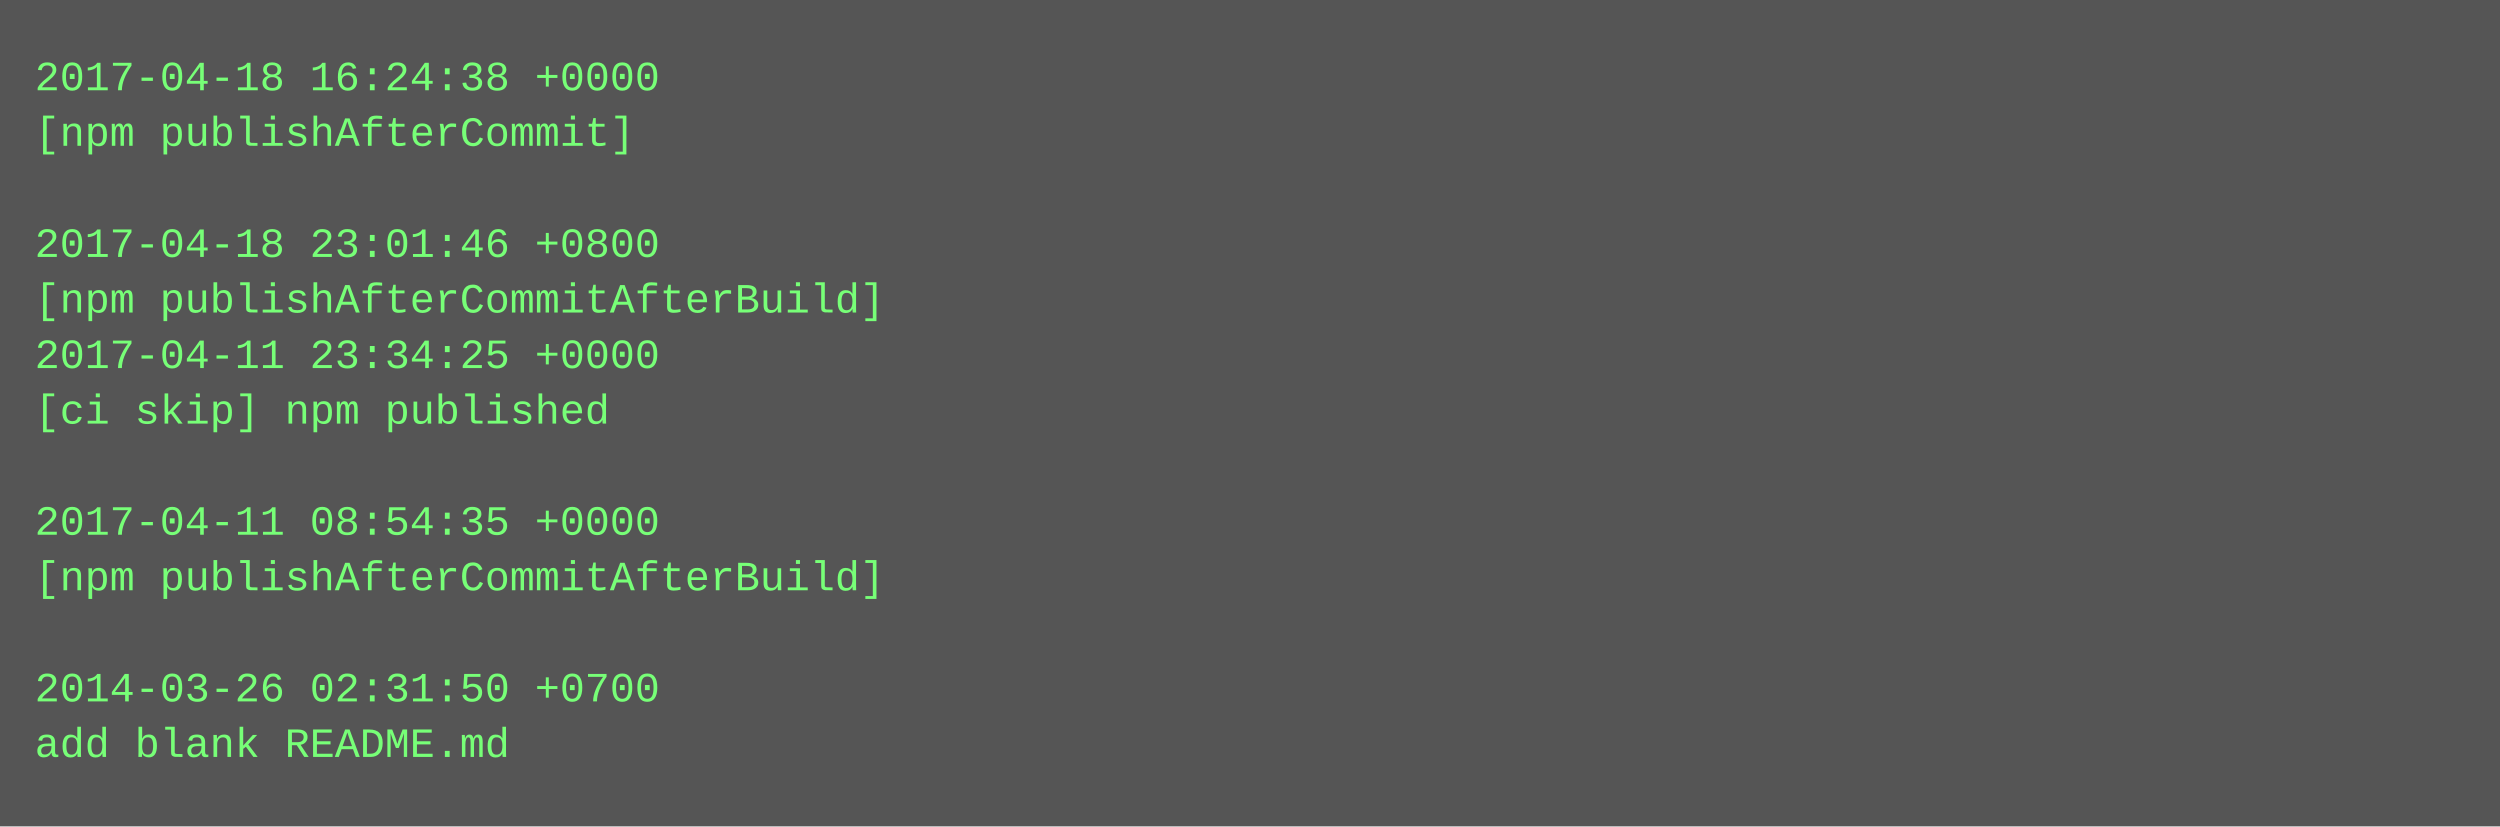
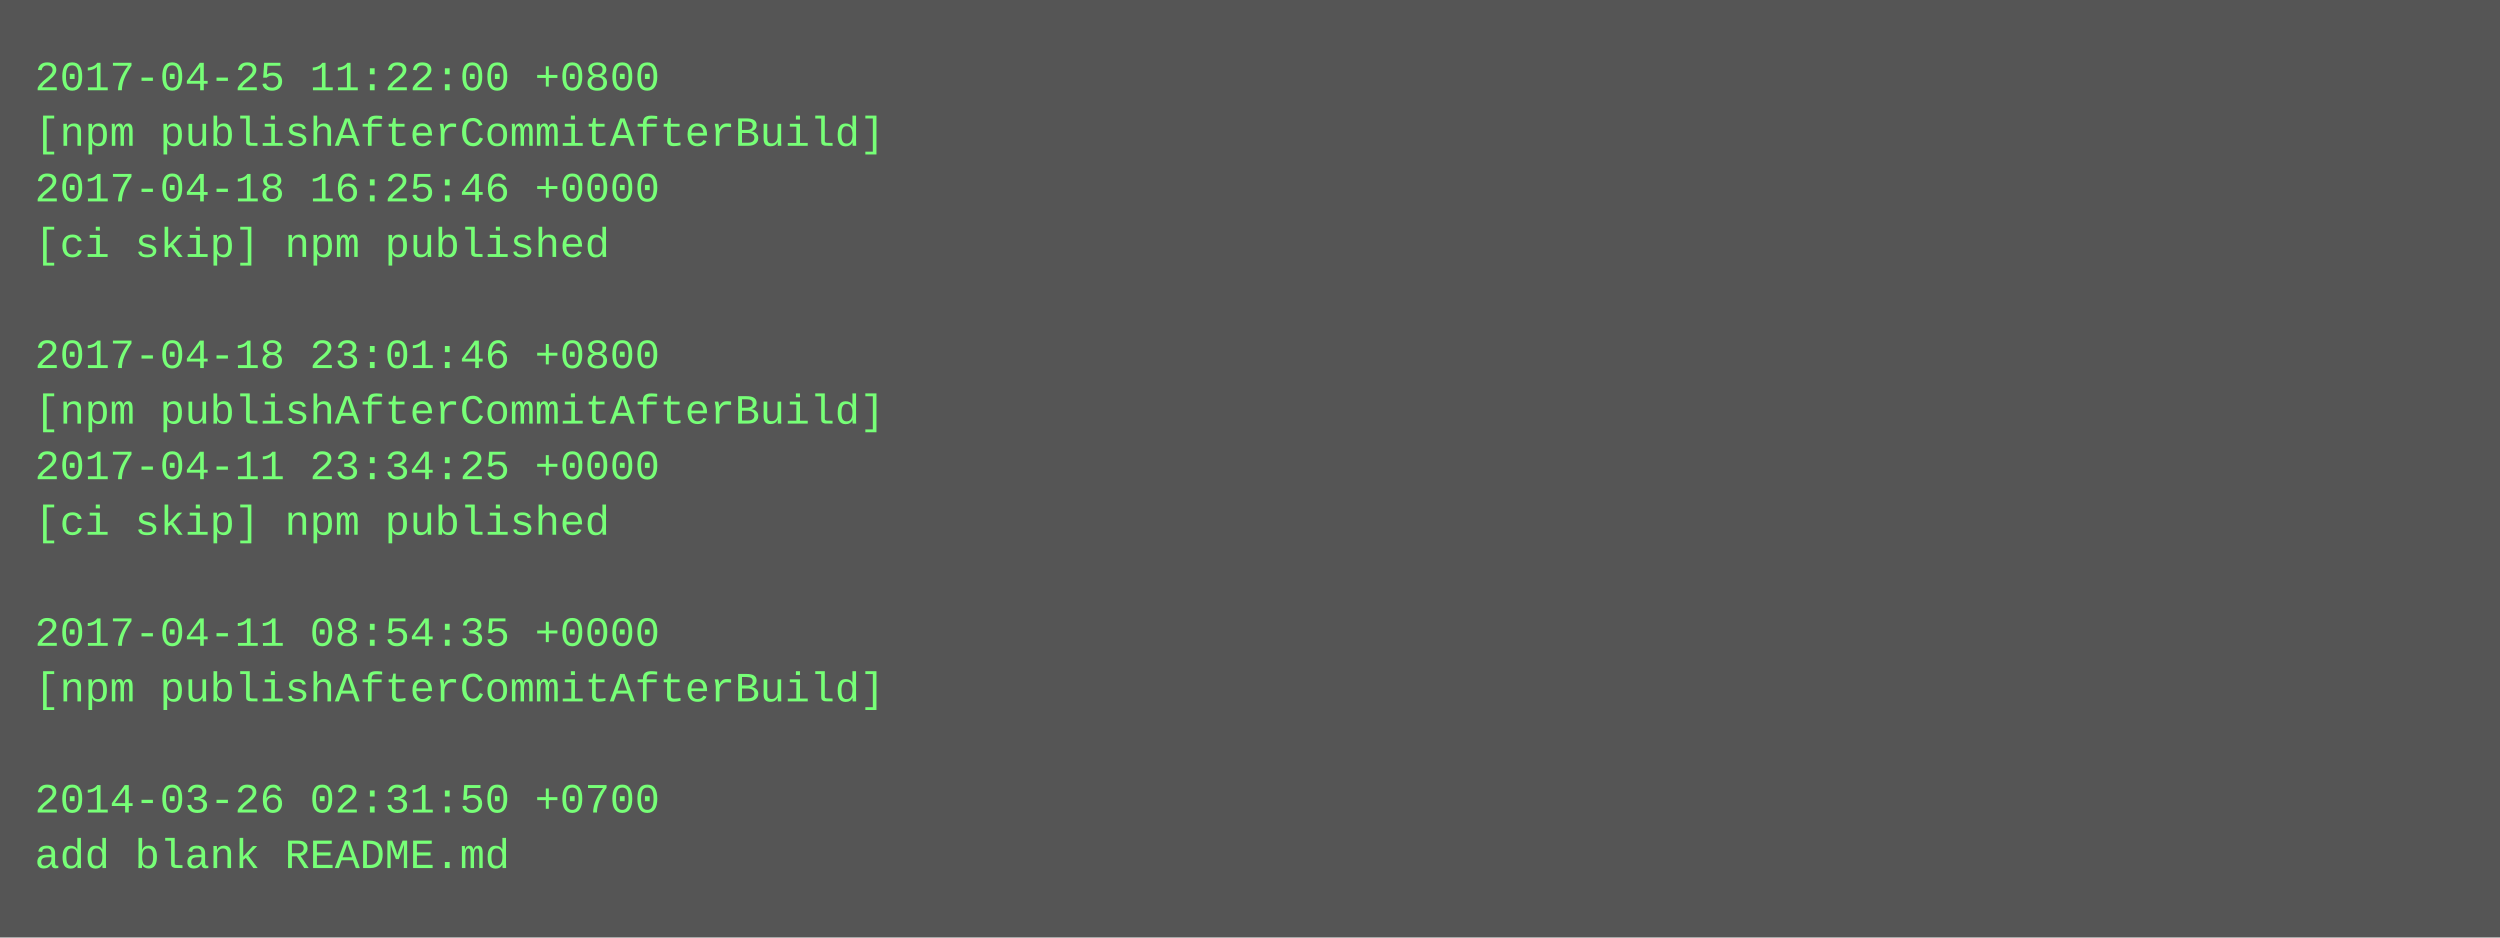
- <svg xmlns="http://www.w3.org/2000/svg" height="238" width="720">
-   <rect height="238" fill="#555" width="720" />
+ <svg xmlns="http://www.w3.org/2000/svg" height="270" width="720">
+   <rect height="270" fill="#555" width="720" />
  <text fill="#7f7" font-family="Courier New" font-size="12" xml:space="preserve">
-     <tspan x="10" y="26">2017-04-18 16:24:38 +0000</tspan>
-     <tspan x="10" y="42">[npm publishAfterCommit]</tspan>
-     <tspan x="10" y="58" />
-     <tspan x="10" y="74">2017-04-18 23:01:46 +0800</tspan>
-     <tspan x="10" y="90">[npm publishAfterCommitAfterBuild]</tspan>
-     <tspan x="10" y="106">2017-04-11 23:34:25 +0000</tspan>
-     <tspan x="10" y="122">[ci skip] npm published</tspan>
-     <tspan x="10" y="138" />
-     <tspan x="10" y="154">2017-04-11 08:54:35 +0000</tspan>
-     <tspan x="10" y="170">[npm publishAfterCommitAfterBuild]</tspan>
-     <tspan x="10" y="186" />
-     <tspan x="10" y="202">2014-03-26 02:31:50 +0700</tspan>
-     <tspan x="10" y="218">add blank README.md</tspan>
+     <tspan x="10" y="26">2017-04-25 11:22:00 +0800</tspan>
+     <tspan x="10" y="42">[npm publishAfterCommitAfterBuild]</tspan>
+     <tspan x="10" y="58">2017-04-18 16:25:46 +0000</tspan>
+     <tspan x="10" y="74">[ci skip] npm published</tspan>
+     <tspan x="10" y="90" />
+     <tspan x="10" y="106">2017-04-18 23:01:46 +0800</tspan>
+     <tspan x="10" y="122">[npm publishAfterCommitAfterBuild]</tspan>
+     <tspan x="10" y="138">2017-04-11 23:34:25 +0000</tspan>
+     <tspan x="10" y="154">[ci skip] npm published</tspan>
+     <tspan x="10" y="170" />
+     <tspan x="10" y="186">2017-04-11 08:54:35 +0000</tspan>
+     <tspan x="10" y="202">[npm publishAfterCommitAfterBuild]</tspan>
+     <tspan x="10" y="218" />
+     <tspan x="10" y="234">2014-03-26 02:31:50 +0700</tspan>
+     <tspan x="10" y="250">add blank README.md</tspan>
  </text>
</svg>
